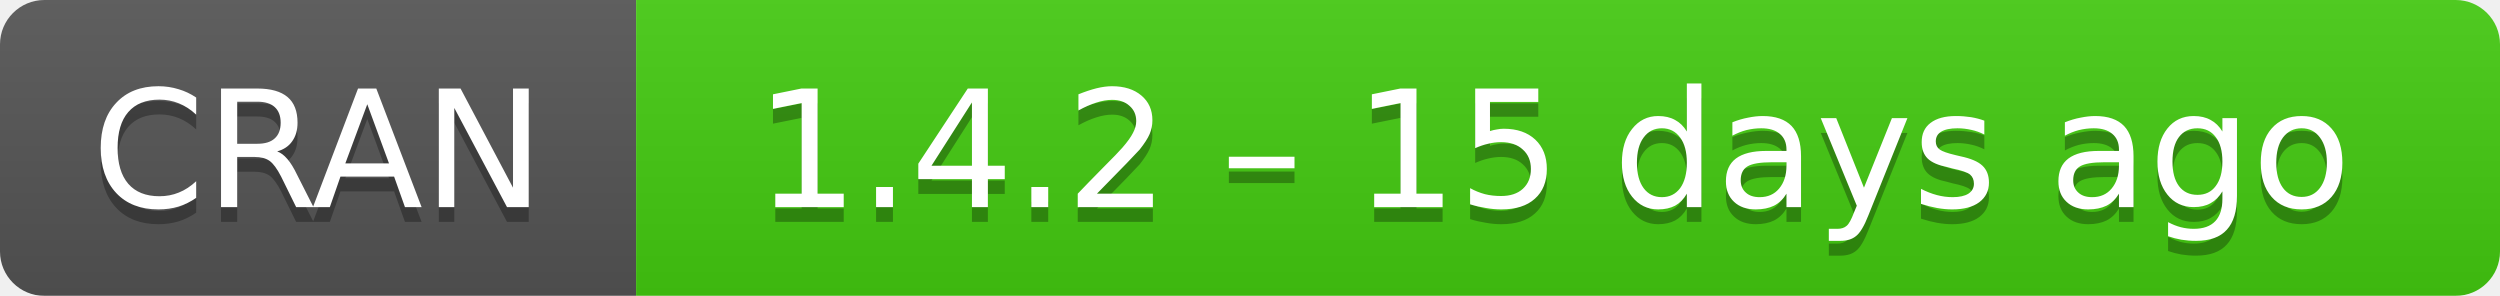
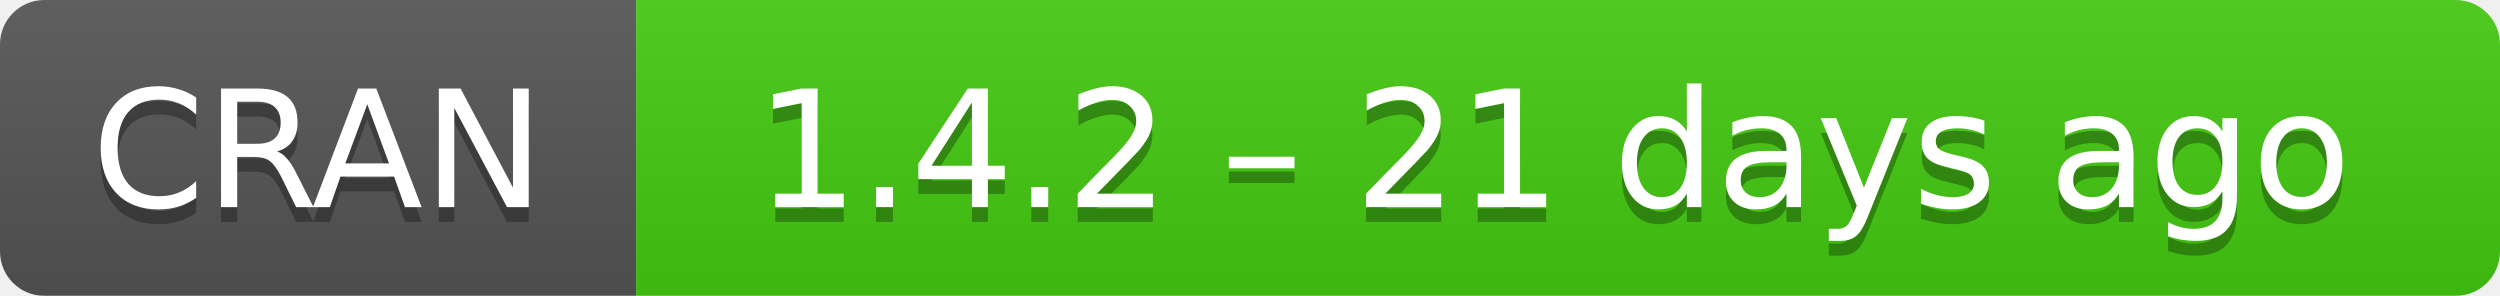
- <svg xmlns="http://www.w3.org/2000/svg" width="169" height="20" aria-label="CRAN 1.4.2 – 15 days ago">
+ <svg xmlns="http://www.w3.org/2000/svg" width="169" height="20" aria-label="CRAN 1.4.2 – 21 days ago">
  <linearGradient id="b" x2="0" y2="100%">
    <stop offset="0" stop-color="#bbb" stop-opacity=".1" />
    <stop offset="1" stop-opacity=".1" />
  </linearGradient>
  <mask id="a">
    <rect width="169" height="20" rx="3" fill="#fff" />
  </mask>
  <g mask="url(#a)">
    <path fill="#555" d="M0 0h43v20H0z" />
    <path fill="#4c1" d="M43 0h147v20H43z" />
    <path fill="url(#b)" d="M0 0h169v20H0z" />
  </g>
  <g fill="#fff" text-anchor="middle" font-family="DejaVu Sans,Verdana,Geneva,sans-serif" font-size="11">
    <text x="21.5" y="15" fill="#010101" fill-opacity=".3">
      CRAN
    </text>
    <text x="21.5" y="14">
      CRAN
    </text>
    <text x="105" y="15" fill="#010101" fill-opacity=".3">
-       1.4.2 – 15 days ago
+       1.4.2 – 21 days ago
    </text>
    <text x="105" y="14">
-       1.4.2 – 15 days ago
+       1.4.2 – 21 days ago
    </text>
  </g>
</svg>
